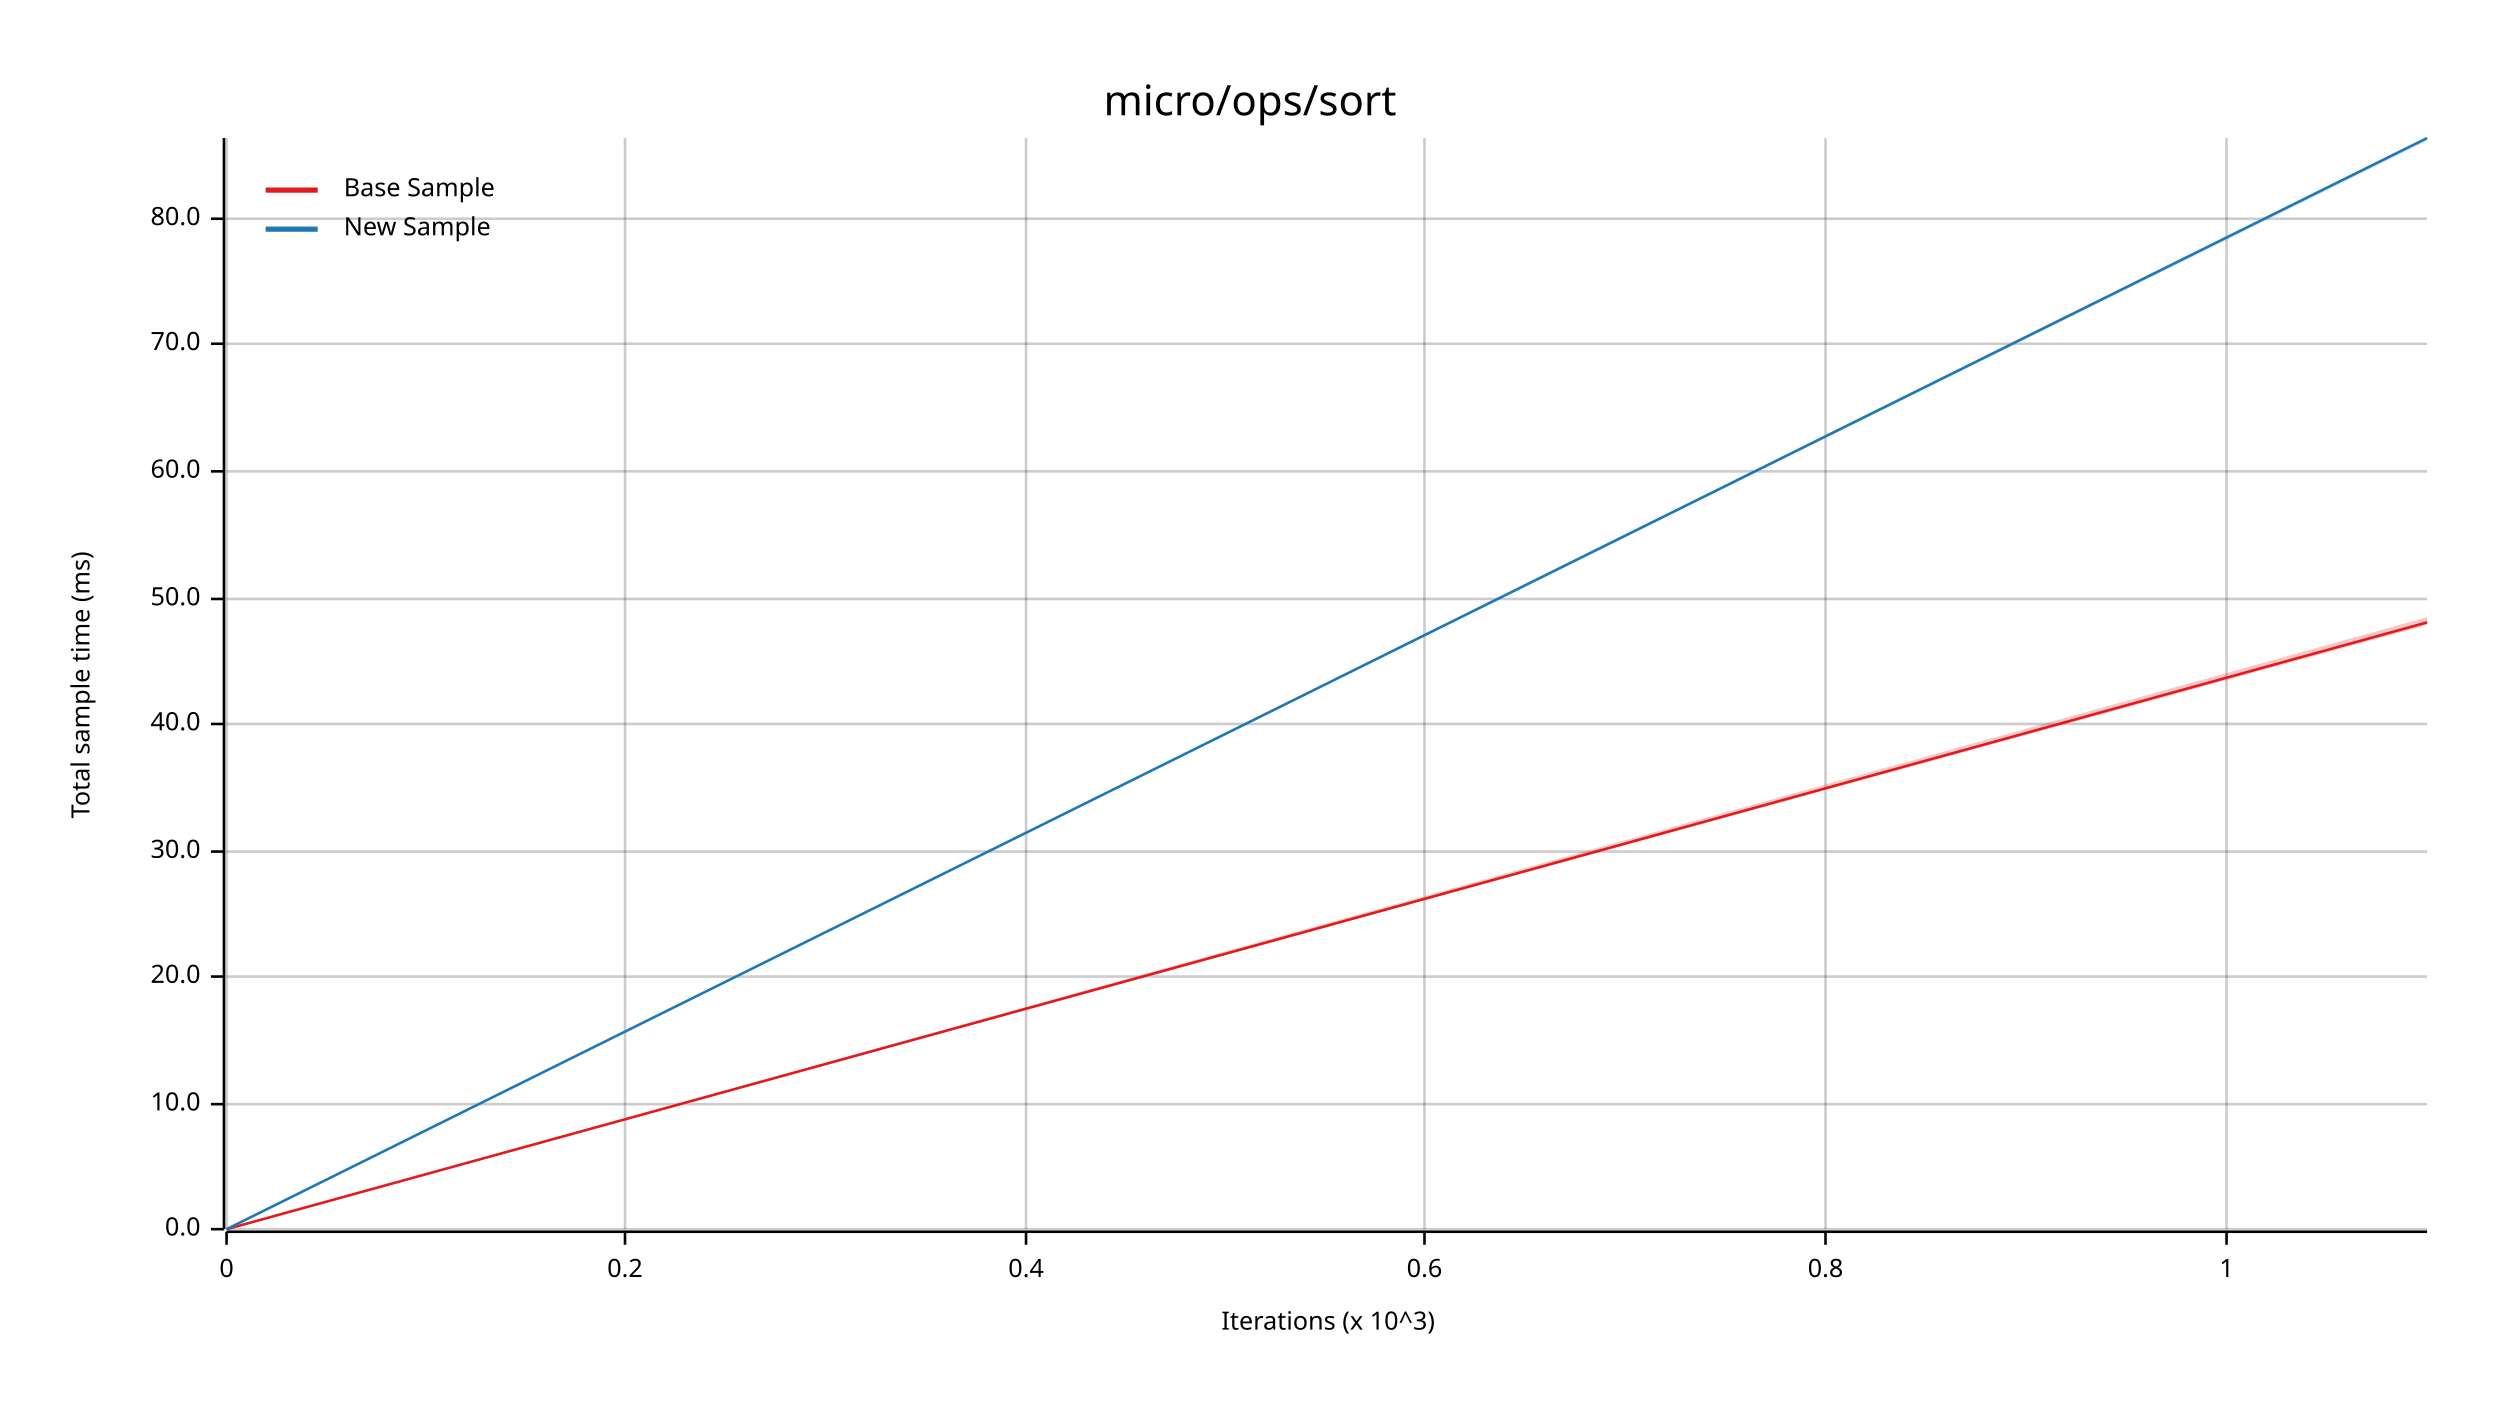
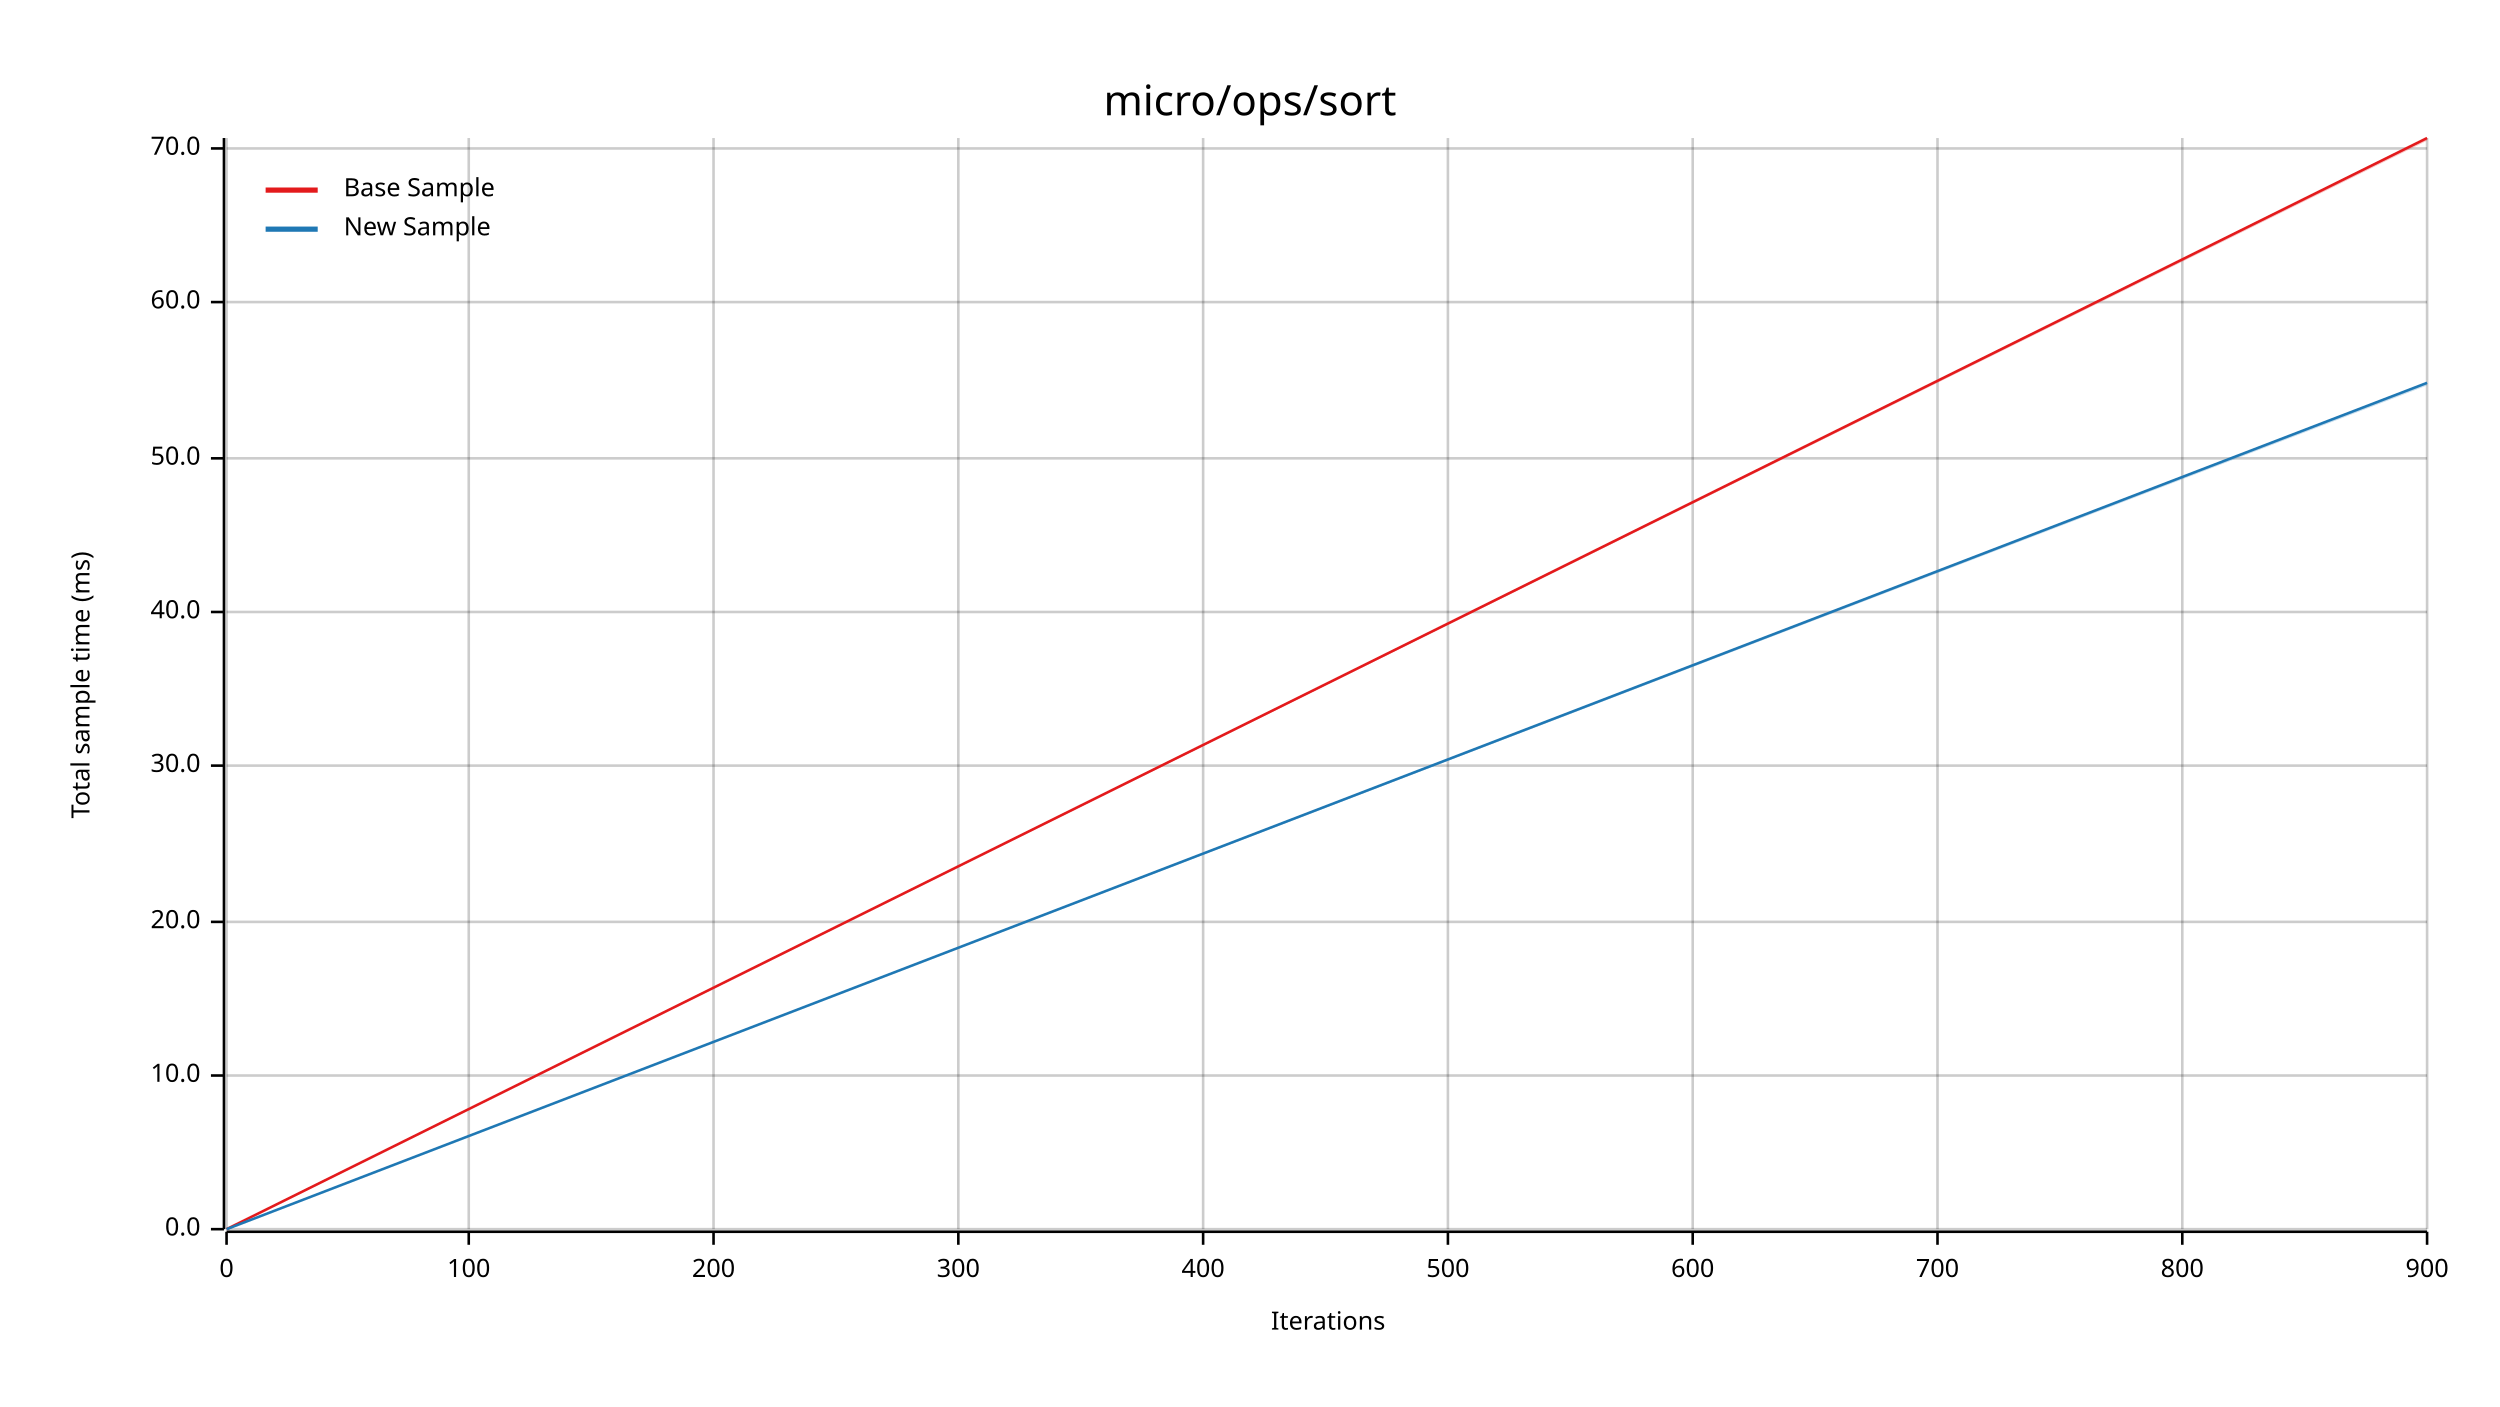
<svg xmlns="http://www.w3.org/2000/svg" width="960" height="540" viewBox="0 0 960 540">
  <text x="480" y="32" dy="0.76em" text-anchor="middle" font-family="sans-serif" font-size="16.129" opacity="1" fill="#000000">
micro/ops/sort
</text>
  <text x="27" y="263" dy="0.76em" text-anchor="middle" font-family="sans-serif" font-size="9.677" opacity="1" fill="#000000" transform="rotate(270, 27, 263)">
Total sample time (ms)
</text>
  <text x="510" y="513" dy="-0.5ex" text-anchor="middle" font-family="sans-serif" font-size="9.677" opacity="1" fill="#000000">
- Iterations (x 10^3)
+ Iterations
</text>
  <line opacity="0.2" stroke="#000000" stroke-width="1" x1="87" y1="472" x2="87" y2="53" />
-   <line opacity="0.2" stroke="#000000" stroke-width="1" x1="240" y1="472" x2="240" y2="53" />
-   <line opacity="0.2" stroke="#000000" stroke-width="1" x1="394" y1="472" x2="394" y2="53" />
-   <line opacity="0.2" stroke="#000000" stroke-width="1" x1="547" y1="472" x2="547" y2="53" />
-   <line opacity="0.2" stroke="#000000" stroke-width="1" x1="701" y1="472" x2="701" y2="53" />
-   <line opacity="0.2" stroke="#000000" stroke-width="1" x1="855" y1="472" x2="855" y2="53" />
+   <line opacity="0.2" stroke="#000000" stroke-width="1" x1="180" y1="472" x2="180" y2="53" />
+   <line opacity="0.2" stroke="#000000" stroke-width="1" x1="274" y1="472" x2="274" y2="53" />
+   <line opacity="0.2" stroke="#000000" stroke-width="1" x1="368" y1="472" x2="368" y2="53" />
+   <line opacity="0.2" stroke="#000000" stroke-width="1" x1="462" y1="472" x2="462" y2="53" />
+   <line opacity="0.2" stroke="#000000" stroke-width="1" x1="556" y1="472" x2="556" y2="53" />
+   <line opacity="0.2" stroke="#000000" stroke-width="1" x1="650" y1="472" x2="650" y2="53" />
+   <line opacity="0.2" stroke="#000000" stroke-width="1" x1="744" y1="472" x2="744" y2="53" />
+   <line opacity="0.2" stroke="#000000" stroke-width="1" x1="838" y1="472" x2="838" y2="53" />
+   <line opacity="0.2" stroke="#000000" stroke-width="1" x1="932" y1="472" x2="932" y2="53" />
  <line opacity="0.2" stroke="#000000" stroke-width="1" x1="87" y1="472" x2="932" y2="472" />
-   <line opacity="0.2" stroke="#000000" stroke-width="1" x1="87" y1="424" x2="932" y2="424" />
-   <line opacity="0.2" stroke="#000000" stroke-width="1" x1="87" y1="375" x2="932" y2="375" />
-   <line opacity="0.2" stroke="#000000" stroke-width="1" x1="87" y1="327" x2="932" y2="327" />
-   <line opacity="0.2" stroke="#000000" stroke-width="1" x1="87" y1="278" x2="932" y2="278" />
-   <line opacity="0.2" stroke="#000000" stroke-width="1" x1="87" y1="230" x2="932" y2="230" />
-   <line opacity="0.2" stroke="#000000" stroke-width="1" x1="87" y1="181" x2="932" y2="181" />
-   <line opacity="0.2" stroke="#000000" stroke-width="1" x1="87" y1="132" x2="932" y2="132" />
-   <line opacity="0.2" stroke="#000000" stroke-width="1" x1="87" y1="84" x2="932" y2="84" />
+   <line opacity="0.2" stroke="#000000" stroke-width="1" x1="87" y1="413" x2="932" y2="413" />
+   <line opacity="0.2" stroke="#000000" stroke-width="1" x1="87" y1="354" x2="932" y2="354" />
+   <line opacity="0.2" stroke="#000000" stroke-width="1" x1="87" y1="294" x2="932" y2="294" />
+   <line opacity="0.2" stroke="#000000" stroke-width="1" x1="87" y1="235" x2="932" y2="235" />
+   <line opacity="0.2" stroke="#000000" stroke-width="1" x1="87" y1="176" x2="932" y2="176" />
+   <line opacity="0.2" stroke="#000000" stroke-width="1" x1="87" y1="116" x2="932" y2="116" />
+   <line opacity="0.2" stroke="#000000" stroke-width="1" x1="87" y1="57" x2="932" y2="57" />
  <polyline fill="none" opacity="1" stroke="#000000" stroke-width="1" points="86,53 86,472 " />
  <text x="77" y="472" dy="0.5ex" text-anchor="end" font-family="sans-serif" font-size="9.677" opacity="1" fill="#000000">
0.0
</text>
  <polyline fill="none" opacity="1" stroke="#000000" stroke-width="1" points="81,472 86,472 " />
-   <text x="77" y="424" dy="0.5ex" text-anchor="end" font-family="sans-serif" font-size="9.677" opacity="1" fill="#000000">
+   <text x="77" y="413" dy="0.5ex" text-anchor="end" font-family="sans-serif" font-size="9.677" opacity="1" fill="#000000">
10.0
</text>
-   <polyline fill="none" opacity="1" stroke="#000000" stroke-width="1" points="81,424 86,424 " />
-   <text x="77" y="375" dy="0.5ex" text-anchor="end" font-family="sans-serif" font-size="9.677" opacity="1" fill="#000000">
+   <polyline fill="none" opacity="1" stroke="#000000" stroke-width="1" points="81,413 86,413 " />
+   <text x="77" y="354" dy="0.5ex" text-anchor="end" font-family="sans-serif" font-size="9.677" opacity="1" fill="#000000">
20.0
</text>
-   <polyline fill="none" opacity="1" stroke="#000000" stroke-width="1" points="81,375 86,375 " />
-   <text x="77" y="327" dy="0.5ex" text-anchor="end" font-family="sans-serif" font-size="9.677" opacity="1" fill="#000000">
+   <polyline fill="none" opacity="1" stroke="#000000" stroke-width="1" points="81,354 86,354 " />
+   <text x="77" y="294" dy="0.5ex" text-anchor="end" font-family="sans-serif" font-size="9.677" opacity="1" fill="#000000">
30.0
</text>
-   <polyline fill="none" opacity="1" stroke="#000000" stroke-width="1" points="81,327 86,327 " />
-   <text x="77" y="278" dy="0.5ex" text-anchor="end" font-family="sans-serif" font-size="9.677" opacity="1" fill="#000000">
+   <polyline fill="none" opacity="1" stroke="#000000" stroke-width="1" points="81,294 86,294 " />
+   <text x="77" y="235" dy="0.5ex" text-anchor="end" font-family="sans-serif" font-size="9.677" opacity="1" fill="#000000">
40.0
</text>
-   <polyline fill="none" opacity="1" stroke="#000000" stroke-width="1" points="81,278 86,278 " />
-   <text x="77" y="230" dy="0.5ex" text-anchor="end" font-family="sans-serif" font-size="9.677" opacity="1" fill="#000000">
+   <polyline fill="none" opacity="1" stroke="#000000" stroke-width="1" points="81,235 86,235 " />
+   <text x="77" y="176" dy="0.5ex" text-anchor="end" font-family="sans-serif" font-size="9.677" opacity="1" fill="#000000">
50.0
</text>
-   <polyline fill="none" opacity="1" stroke="#000000" stroke-width="1" points="81,230 86,230 " />
-   <text x="77" y="181" dy="0.5ex" text-anchor="end" font-family="sans-serif" font-size="9.677" opacity="1" fill="#000000">
+   <polyline fill="none" opacity="1" stroke="#000000" stroke-width="1" points="81,176 86,176 " />
+   <text x="77" y="116" dy="0.5ex" text-anchor="end" font-family="sans-serif" font-size="9.677" opacity="1" fill="#000000">
60.0
</text>
-   <polyline fill="none" opacity="1" stroke="#000000" stroke-width="1" points="81,181 86,181 " />
-   <text x="77" y="132" dy="0.5ex" text-anchor="end" font-family="sans-serif" font-size="9.677" opacity="1" fill="#000000">
+   <polyline fill="none" opacity="1" stroke="#000000" stroke-width="1" points="81,116 86,116 " />
+   <text x="77" y="57" dy="0.5ex" text-anchor="end" font-family="sans-serif" font-size="9.677" opacity="1" fill="#000000">
70.0
</text>
-   <polyline fill="none" opacity="1" stroke="#000000" stroke-width="1" points="81,132 86,132 " />
-   <text x="77" y="84" dy="0.5ex" text-anchor="end" font-family="sans-serif" font-size="9.677" opacity="1" fill="#000000">
- 80.0
- </text>
-   <polyline fill="none" opacity="1" stroke="#000000" stroke-width="1" points="81,84 86,84 " />
+   <polyline fill="none" opacity="1" stroke="#000000" stroke-width="1" points="81,57 86,57 " />
  <polyline fill="none" opacity="1" stroke="#000000" stroke-width="1" points="87,473 932,473 " />
  <text x="87" y="483" dy="0.76em" text-anchor="middle" font-family="sans-serif" font-size="9.677" opacity="1" fill="#000000">
0
</text>
  <polyline fill="none" opacity="1" stroke="#000000" stroke-width="1" points="87,473 87,478 " />
-   <text x="240" y="483" dy="0.76em" text-anchor="middle" font-family="sans-serif" font-size="9.677" opacity="1" fill="#000000">
- 0.2
+   <text x="180" y="483" dy="0.76em" text-anchor="middle" font-family="sans-serif" font-size="9.677" opacity="1" fill="#000000">
+ 100
</text>
-   <polyline fill="none" opacity="1" stroke="#000000" stroke-width="1" points="240,473 240,478 " />
-   <text x="394" y="483" dy="0.76em" text-anchor="middle" font-family="sans-serif" font-size="9.677" opacity="1" fill="#000000">
- 0.4
+   <polyline fill="none" opacity="1" stroke="#000000" stroke-width="1" points="180,473 180,478 " />
+   <text x="274" y="483" dy="0.76em" text-anchor="middle" font-family="sans-serif" font-size="9.677" opacity="1" fill="#000000">
+ 200
</text>
-   <polyline fill="none" opacity="1" stroke="#000000" stroke-width="1" points="394,473 394,478 " />
-   <text x="547" y="483" dy="0.76em" text-anchor="middle" font-family="sans-serif" font-size="9.677" opacity="1" fill="#000000">
- 0.6
+   <polyline fill="none" opacity="1" stroke="#000000" stroke-width="1" points="274,473 274,478 " />
+   <text x="368" y="483" dy="0.76em" text-anchor="middle" font-family="sans-serif" font-size="9.677" opacity="1" fill="#000000">
+ 300
</text>
-   <polyline fill="none" opacity="1" stroke="#000000" stroke-width="1" points="547,473 547,478 " />
-   <text x="701" y="483" dy="0.76em" text-anchor="middle" font-family="sans-serif" font-size="9.677" opacity="1" fill="#000000">
- 0.8
+   <polyline fill="none" opacity="1" stroke="#000000" stroke-width="1" points="368,473 368,478 " />
+   <text x="462" y="483" dy="0.76em" text-anchor="middle" font-family="sans-serif" font-size="9.677" opacity="1" fill="#000000">
+ 400
</text>
-   <polyline fill="none" opacity="1" stroke="#000000" stroke-width="1" points="701,473 701,478 " />
-   <text x="855" y="483" dy="0.76em" text-anchor="middle" font-family="sans-serif" font-size="9.677" opacity="1" fill="#000000">
- 1
+   <polyline fill="none" opacity="1" stroke="#000000" stroke-width="1" points="462,473 462,478 " />
+   <text x="556" y="483" dy="0.76em" text-anchor="middle" font-family="sans-serif" font-size="9.677" opacity="1" fill="#000000">
+ 500
</text>
-   <polyline fill="none" opacity="1" stroke="#000000" stroke-width="1" points="855,473 855,478 " />
-   <polyline fill="none" opacity="1" stroke="#E31A1C" stroke-width="1" points="87,472 932,239 " />
-   <polygon opacity="0.25" fill="#E31A1C" points="87,472 932,240 932,237 " />
-   <polyline fill="none" opacity="1" stroke="#1F78B4" stroke-width="1" points="87,472 932,53 " />
-   <polygon opacity="0.25" fill="#1F78B4" points="87,472 932,54 932,53 " />
+   <polyline fill="none" opacity="1" stroke="#000000" stroke-width="1" points="556,473 556,478 " />
+   <text x="650" y="483" dy="0.76em" text-anchor="middle" font-family="sans-serif" font-size="9.677" opacity="1" fill="#000000">
+ 600
+ </text>
+   <polyline fill="none" opacity="1" stroke="#000000" stroke-width="1" points="650,473 650,478 " />
+   <text x="744" y="483" dy="0.76em" text-anchor="middle" font-family="sans-serif" font-size="9.677" opacity="1" fill="#000000">
+ 700
+ </text>
+   <polyline fill="none" opacity="1" stroke="#000000" stroke-width="1" points="744,473 744,478 " />
+   <text x="838" y="483" dy="0.76em" text-anchor="middle" font-family="sans-serif" font-size="9.677" opacity="1" fill="#000000">
+ 800
+ </text>
+   <polyline fill="none" opacity="1" stroke="#000000" stroke-width="1" points="838,473 838,478 " />
+   <text x="932" y="483" dy="0.76em" text-anchor="middle" font-family="sans-serif" font-size="9.677" opacity="1" fill="#000000">
+ 900
+ </text>
+   <polyline fill="none" opacity="1" stroke="#000000" stroke-width="1" points="932,473 932,478 " />
+   <polyline fill="none" opacity="1" stroke="#E31A1C" stroke-width="1" points="87,472 932,53 " />
+   <polygon opacity="0.25" fill="#E31A1C" points="87,472 932,54 932,53 " />
+   <polyline fill="none" opacity="1" stroke="#1F78B4" stroke-width="1" points="87,472 932,147 " />
+   <polygon opacity="0.25" fill="#1F78B4" points="87,472 932,148 932,147 " />
  <text x="132" y="68" dy="0.76em" text-anchor="start" font-family="sans-serif" font-size="9.677" opacity="1" fill="#000000">
Base Sample
</text>
  <text x="132" y="83" dy="0.76em" text-anchor="start" font-family="sans-serif" font-size="9.677" opacity="1" fill="#000000">
New Sample
</text>
  <polyline fill="none" opacity="1" stroke="#E31A1C" stroke-width="2" points="102,73 122,73 " />
  <polyline fill="none" opacity="1" stroke="#1F78B4" stroke-width="2" points="102,88 122,88 " />
</svg>
